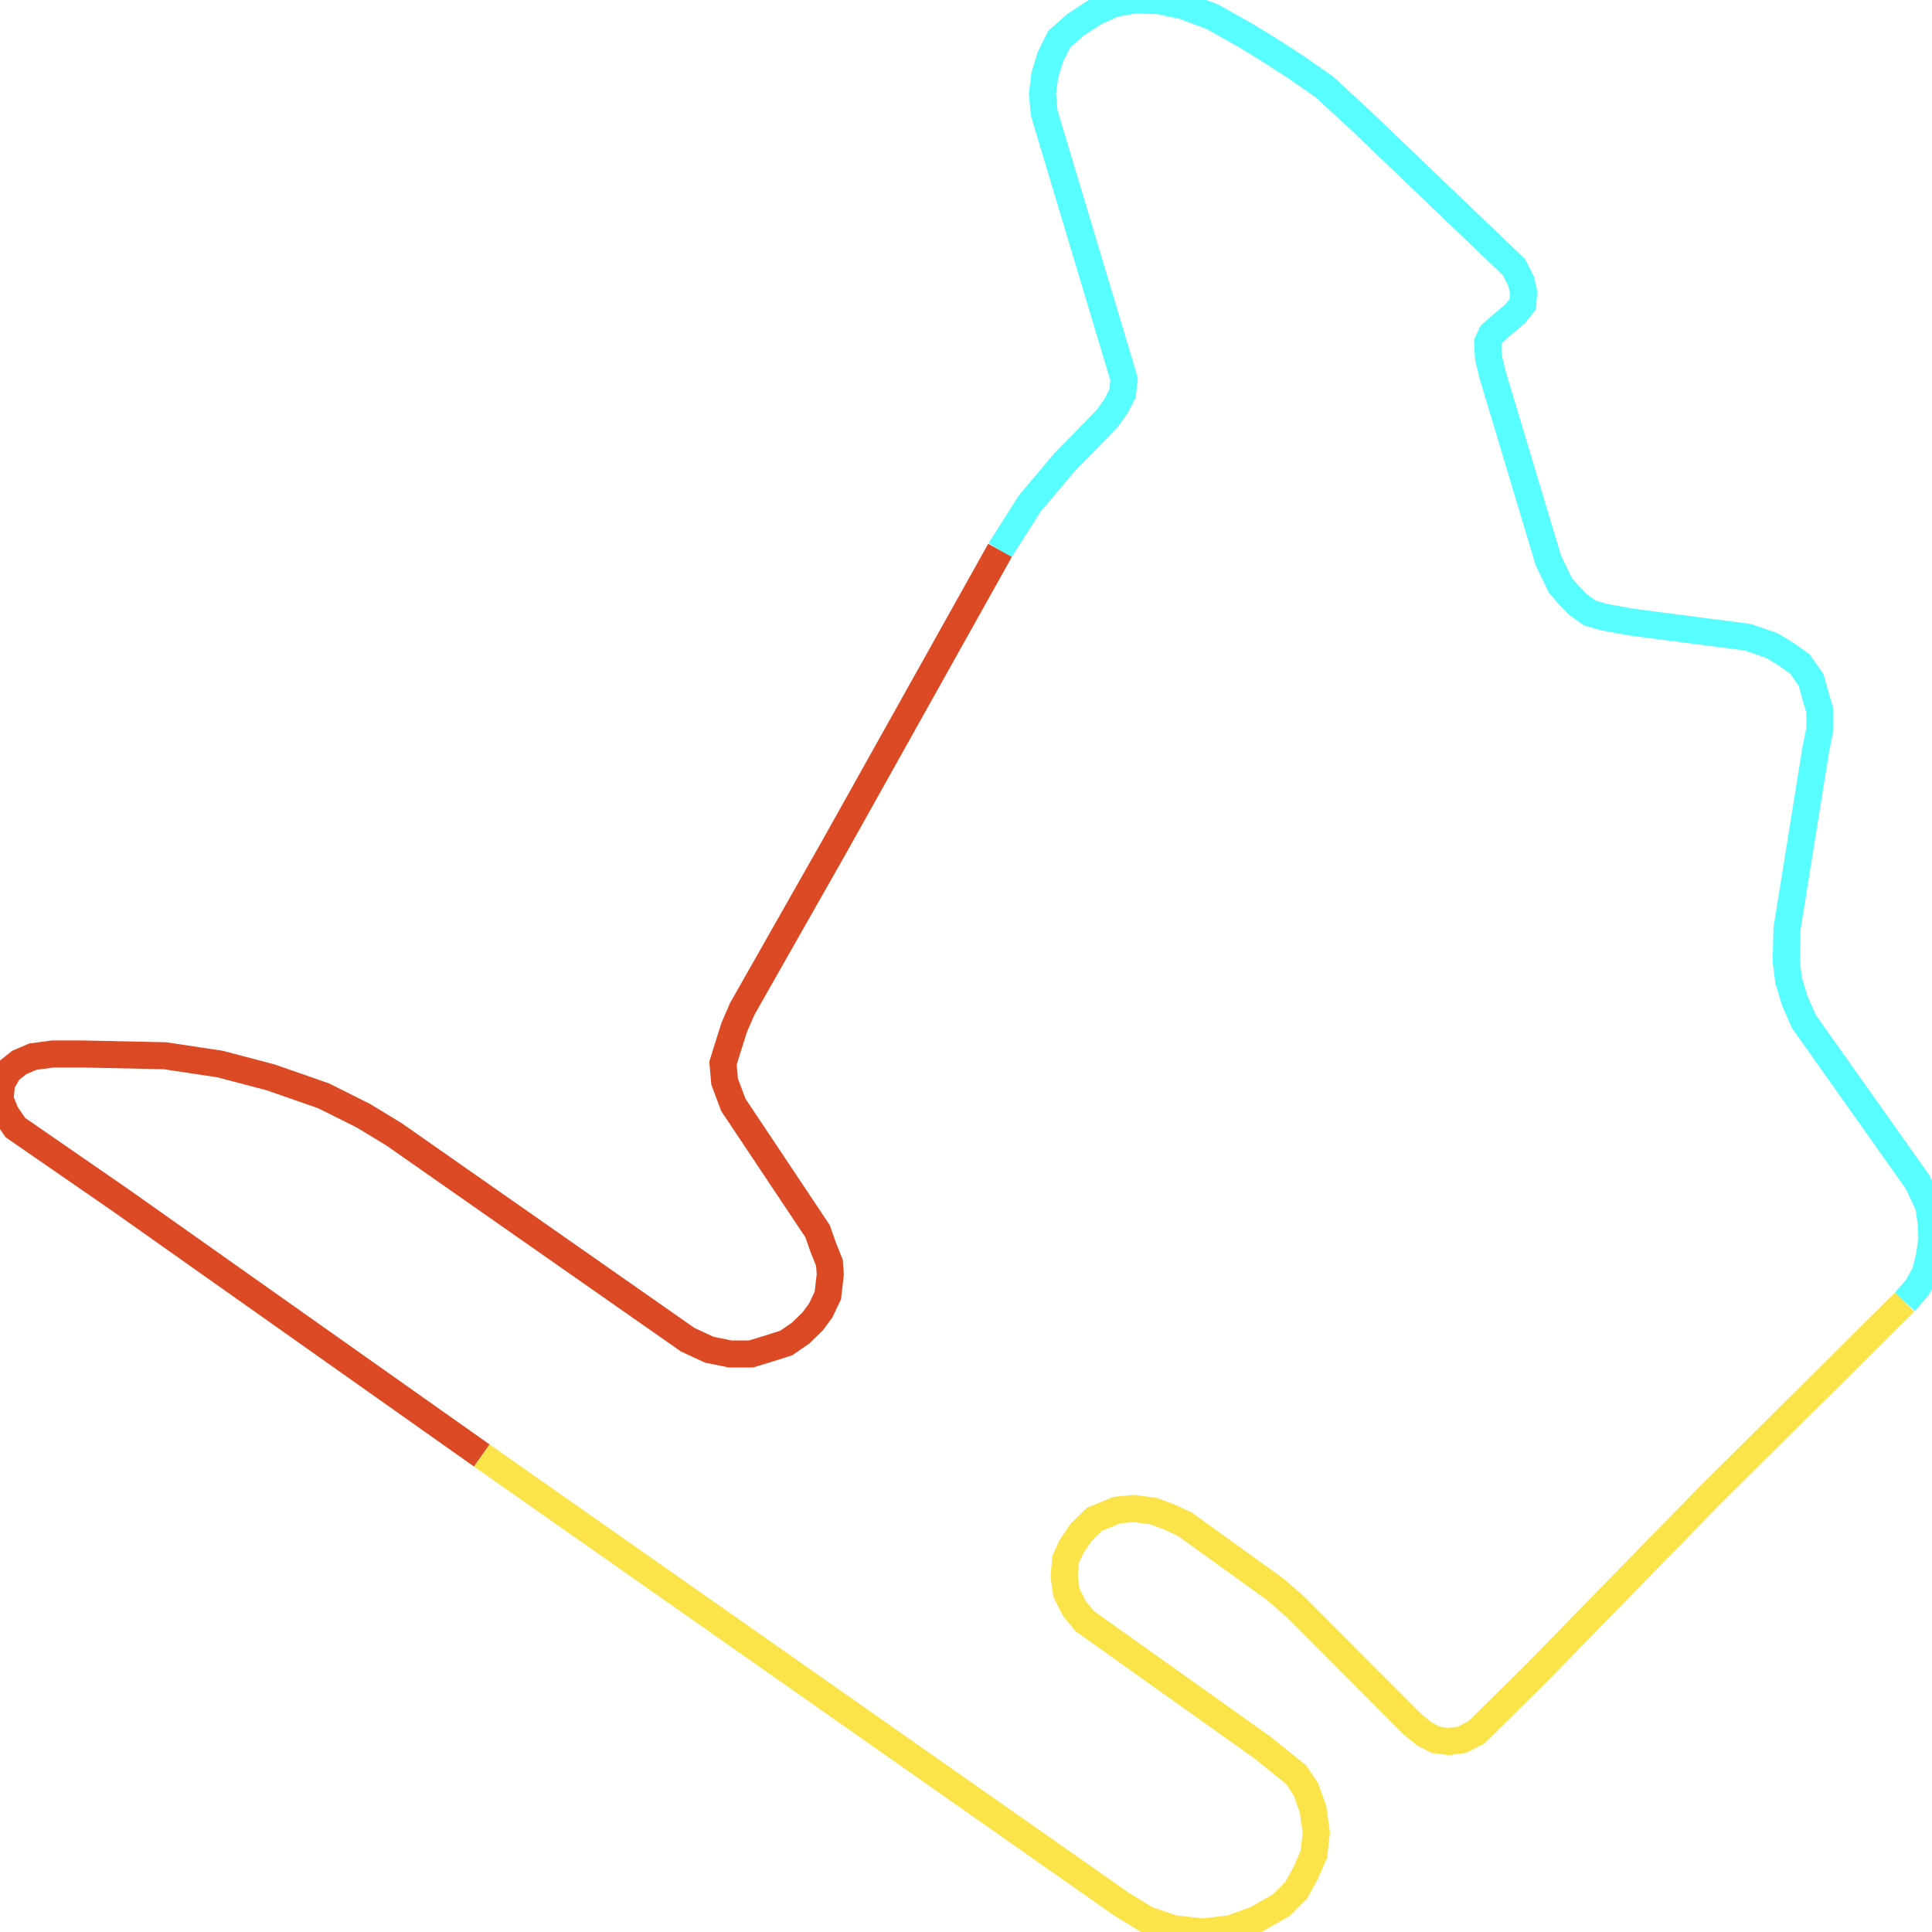
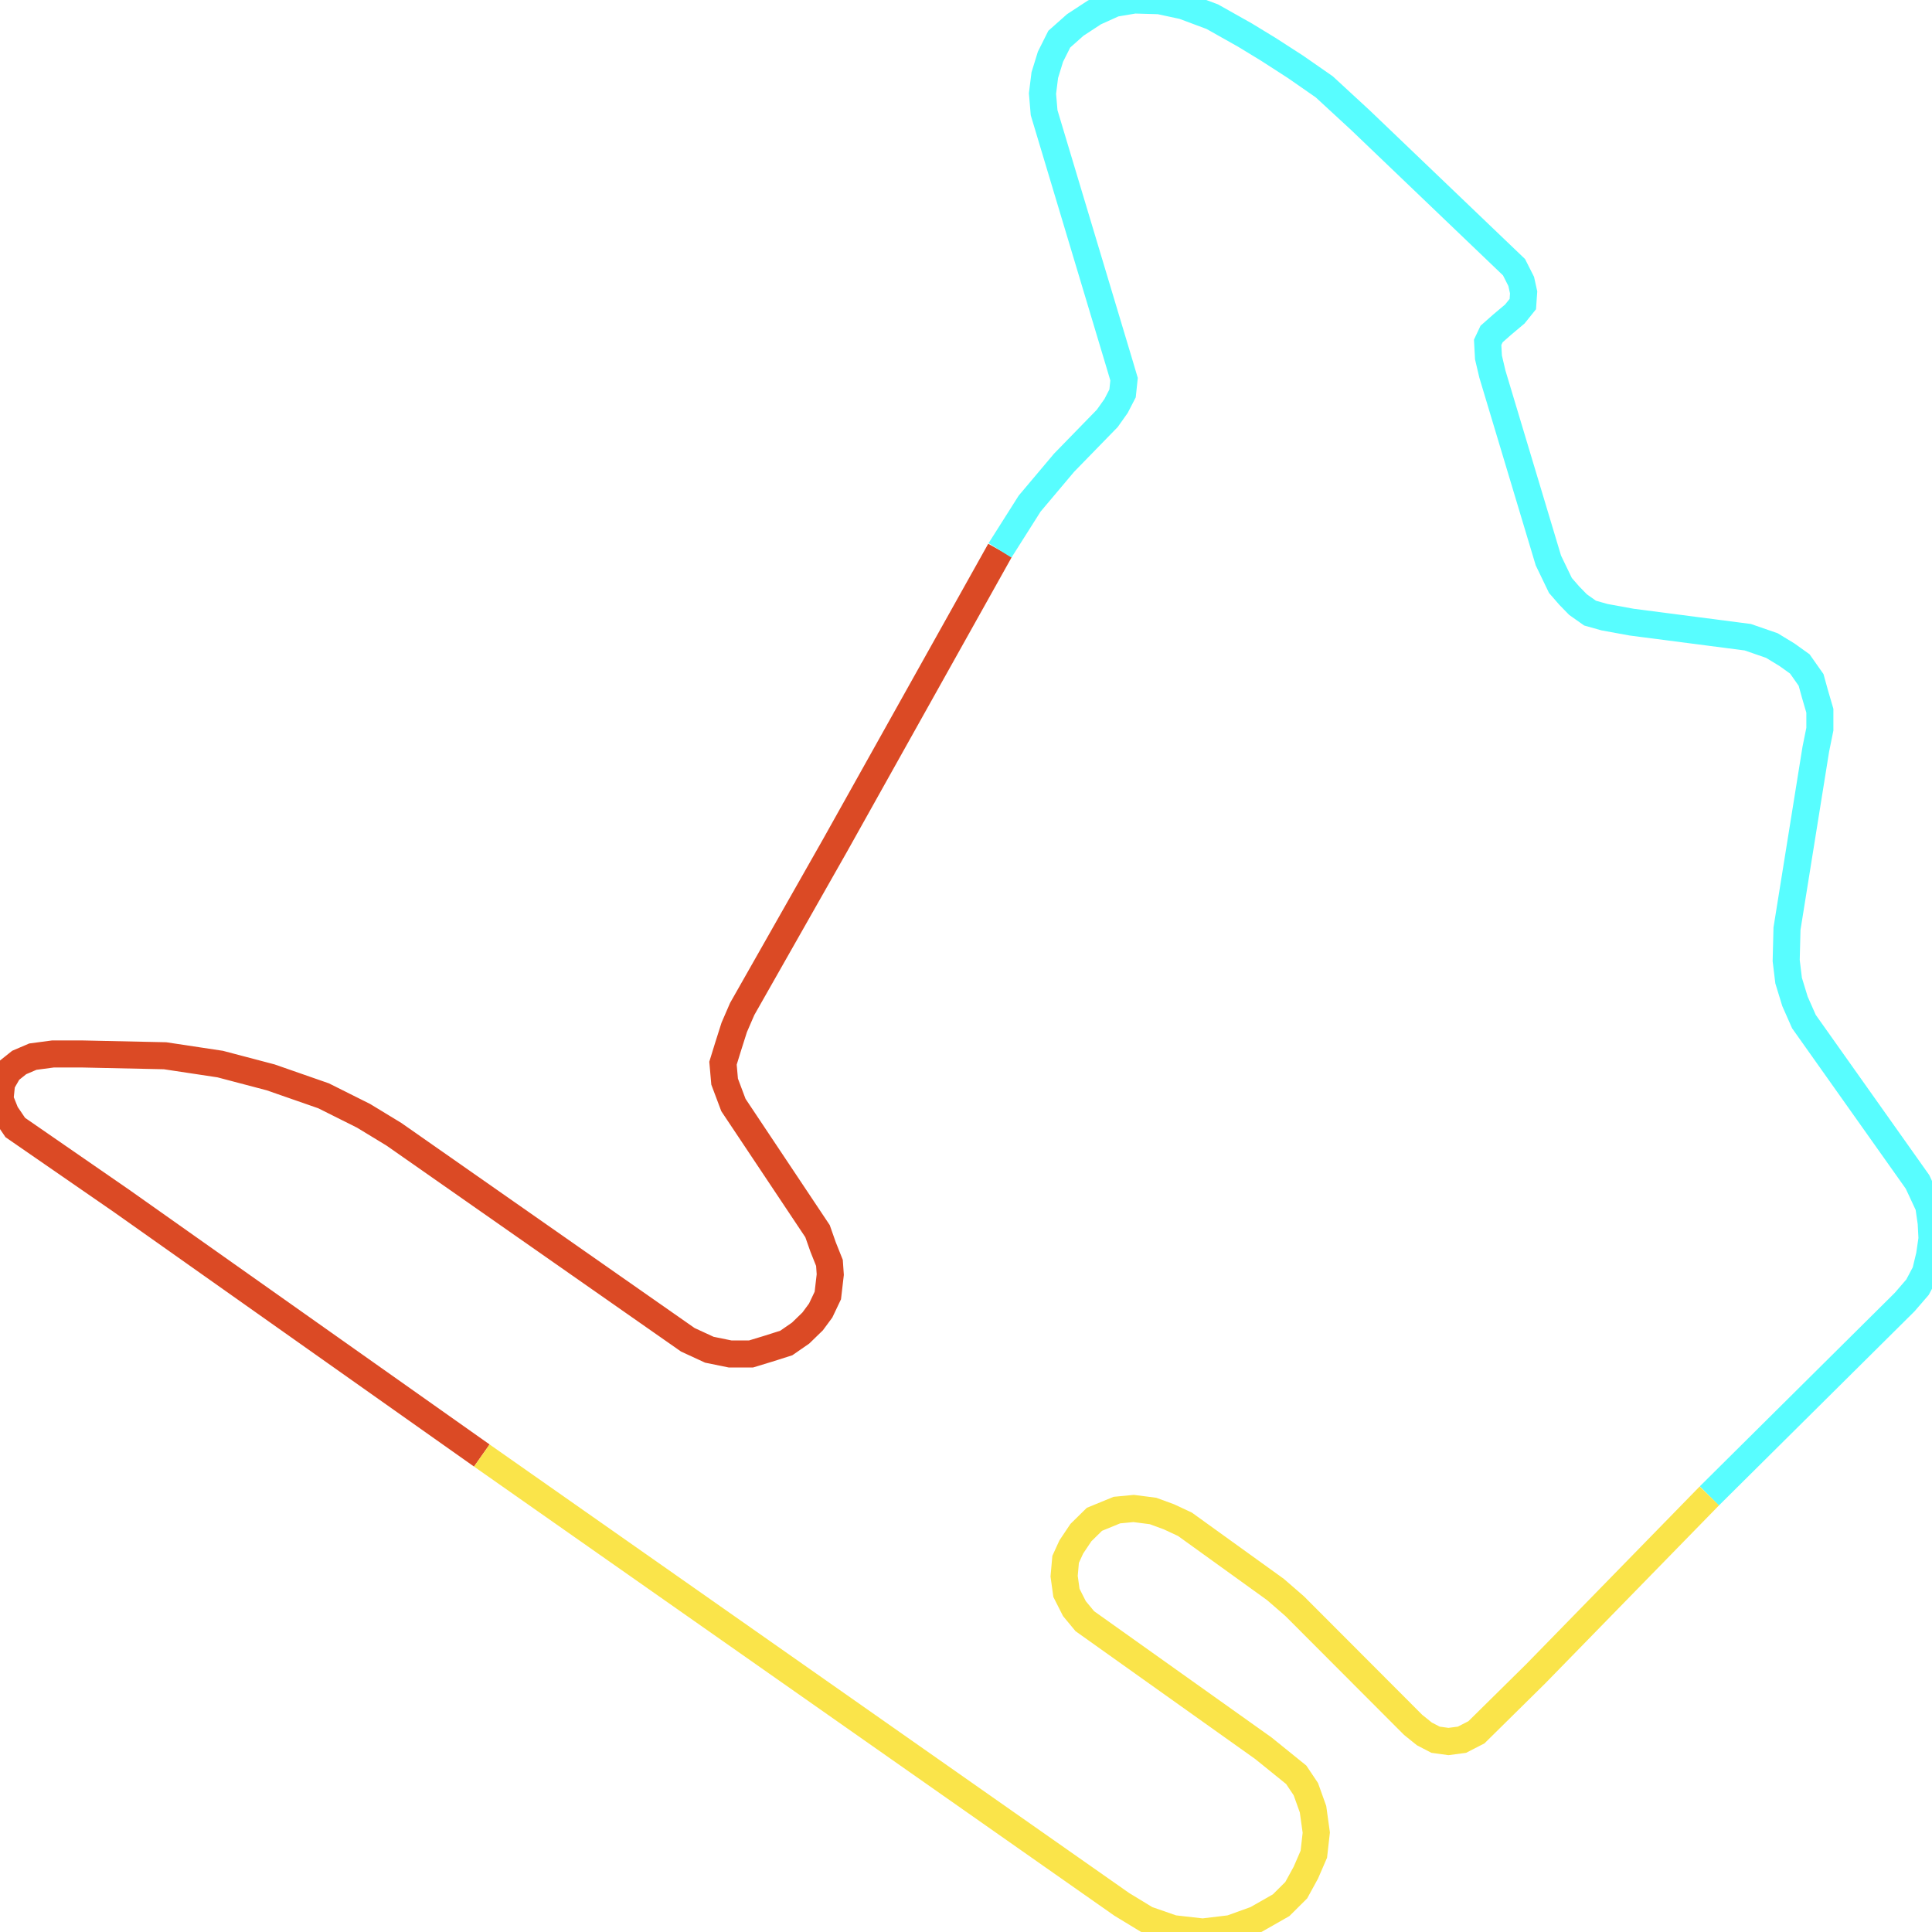
<svg xmlns="http://www.w3.org/2000/svg" width="500" height="500">
-   <path d="M258.804,142.438 L266.471,130.331 L275.397,119.738 L286.564,108.273 L288.84,105.063 L290.52,101.807 L290.905,98.138 L289.68,94.011 L270.216,29.166 L269.796,24.214 L270.391,19.444 L271.862,14.675 L274.137,10.135 L278.268,6.466 L283.239,3.21 L288.42,0.871 L293.601,0.0 L300.042,0.183 L306.238,1.513 L313.73,4.311 L322.201,9.08 L328.222,12.749 L335.259,17.289 L342.715,22.471 L352.062,31.092 L391.829,69.155 L393.685,72.824 L394.315,75.667 L394.105,78.694 L392.039,81.262 L388.714,84.059 L386.018,86.444 L385.003,88.599 L385.213,92.497 L386.228,96.808 L400.721,145.052 L403.837,151.518 L406.112,154.132 L408.388,156.471 L411.503,158.672 L415.249,159.727 L422.285,161.011 L452.321,164.909 L458.552,167.064 L462.473,169.449 L465.799,171.833 L468.704,175.961 L469.719,179.629 L470.979,183.94 L470.979,188.71 L469.929,193.892 L462.473,240.347 L462.263,248.601 L462.893,253.783 L464.538,259.149 L466.849,264.377 L496.254,305.879 L499.16,312.116 L499.79,316.473 L500.0,320.554 L499.37,324.865 L498.32,329.221 L496.254,333.119 L492.929,336.971" fill="none" stroke-width="7" stroke="#58fdff" />
  <path d="M124.694,376.685 L31.506,310.832 L3.956,291.8 L1.47,288.132 L0.0,284.463 L0.42,280.336 L2.275,277.126 L4.971,274.97 L8.507,273.457 L13.688,272.769 L21.354,272.769 L42.708,273.228 L56.991,275.383 L70.048,278.822 L83.736,283.592 L94.098,288.774 L101.939,293.543 L178.009,346.739 L183.575,349.308 L188.966,350.408 L194.357,350.408 L198.733,349.078 L203.494,347.565 L207.204,344.997 L210.32,341.97 L212.385,339.173 L214.241,335.275 L214.871,329.863 L214.661,326.837 L213.015,322.709 L211.58,318.628 L189.806,285.976 L187.531,279.923 L187.111,275.154 L188.371,271.072 L190.016,265.89 L192.081,261.121 L216.131,218.747 L258.804,142.438" fill="none" stroke-width="7" stroke="#db4a25" />
-   <path d="M492.929,336.971 L442.379,387.141 L397.431,433.184 L382.098,448.317 L378.352,450.243 L374.851,450.702 L371.526,450.243 L368.62,448.73 L365.714,446.391 L335.049,415.665 L330.078,411.355 L306.658,394.479 L302.527,392.553 L298.397,391.039 L293.391,390.397 L289.05,390.81 L283.239,393.195 L279.738,396.634 L277.253,400.349 L275.782,403.559 L275.397,407.915 L275.992,412.226 L278.058,416.307 L280.753,419.563 L326.962,452.444 L335.469,459.323 L337.954,463.038 L339.81,468.22 L340.65,474.273 L340.02,479.868 L337.954,484.637 L335.469,489.177 L331.548,493.075 L325.107,496.744 L318.491,499.129 L311.244,500.0 L303.578,499.129 L296.716,496.744 L290.31,492.846 L124.694,376.685" fill="none" stroke-width="7" stroke="#fae44a" />
+   <path d="M258.804,142.438 L266.471,130.331 L275.397,119.738 L286.564,108.273 L288.84,105.063 L290.52,101.807 L290.905,98.138 L289.68,94.011 L270.216,29.166 L269.796,24.214 L270.391,19.444 L271.862,14.675 L274.137,10.135 L278.268,6.466 L283.239,3.21 L288.42,0.871 L293.601,0.0 L300.042,0.183 L306.238,1.513 L313.73,4.311 L322.201,9.08 L328.222,12.749 L335.259,17.289 L342.715,22.471 L352.062,31.092 L391.829,69.155 L393.685,72.824 L394.315,75.667 L394.105,78.694 L392.039,81.262 L388.714,84.059 L386.018,86.444 L385.003,88.599 L385.213,92.497 L386.228,96.808 L400.721,145.052 L403.837,151.518 L406.112,154.132 L408.388,156.471 L411.503,158.672 L415.249,159.727 L422.285,161.011 L452.321,164.909 L458.552,167.064 L462.473,169.449 L465.799,171.833 L468.704,175.961 L469.719,179.629 L470.979,183.94 L470.979,188.71 L469.929,193.892 L462.473,240.347 L462.263,248.601 L462.893,253.783 L464.538,259.149 L466.849,264.377 L496.254,305.879 L499.16,312.116 L499.79,316.473 L500.0,320.554 L499.37,324.865 L498.32,329.221 L496.254,333.119 L492.929,336.971 L442.379,387.141" fill="none" stroke-width="7" stroke="#58fdff" />
+   <path d="M442.379,387.141 L397.431,433.184 L382.098,448.317 L378.352,450.243 L374.851,450.702 L371.526,450.243 L368.62,448.73 L365.714,446.391 L335.049,415.665 L330.078,411.355 L306.658,394.479 L302.527,392.553 L298.397,391.039 L293.391,390.397 L289.05,390.81 L283.239,393.195 L279.738,396.634 L277.253,400.349 L275.782,403.559 L275.397,407.915 L275.992,412.226 L278.058,416.307 L280.753,419.563 L326.962,452.444 L335.469,459.323 L337.954,463.038 L339.81,468.22 L340.65,474.273 L340.02,479.868 L337.954,484.637 L335.469,489.177 L331.548,493.075 L325.107,496.744 L318.491,499.129 L311.244,500.0 L303.578,499.129 L296.716,496.744 L290.31,492.846 L124.694,376.685" fill="none" stroke-width="7" stroke="#fae44a" />
</svg>
